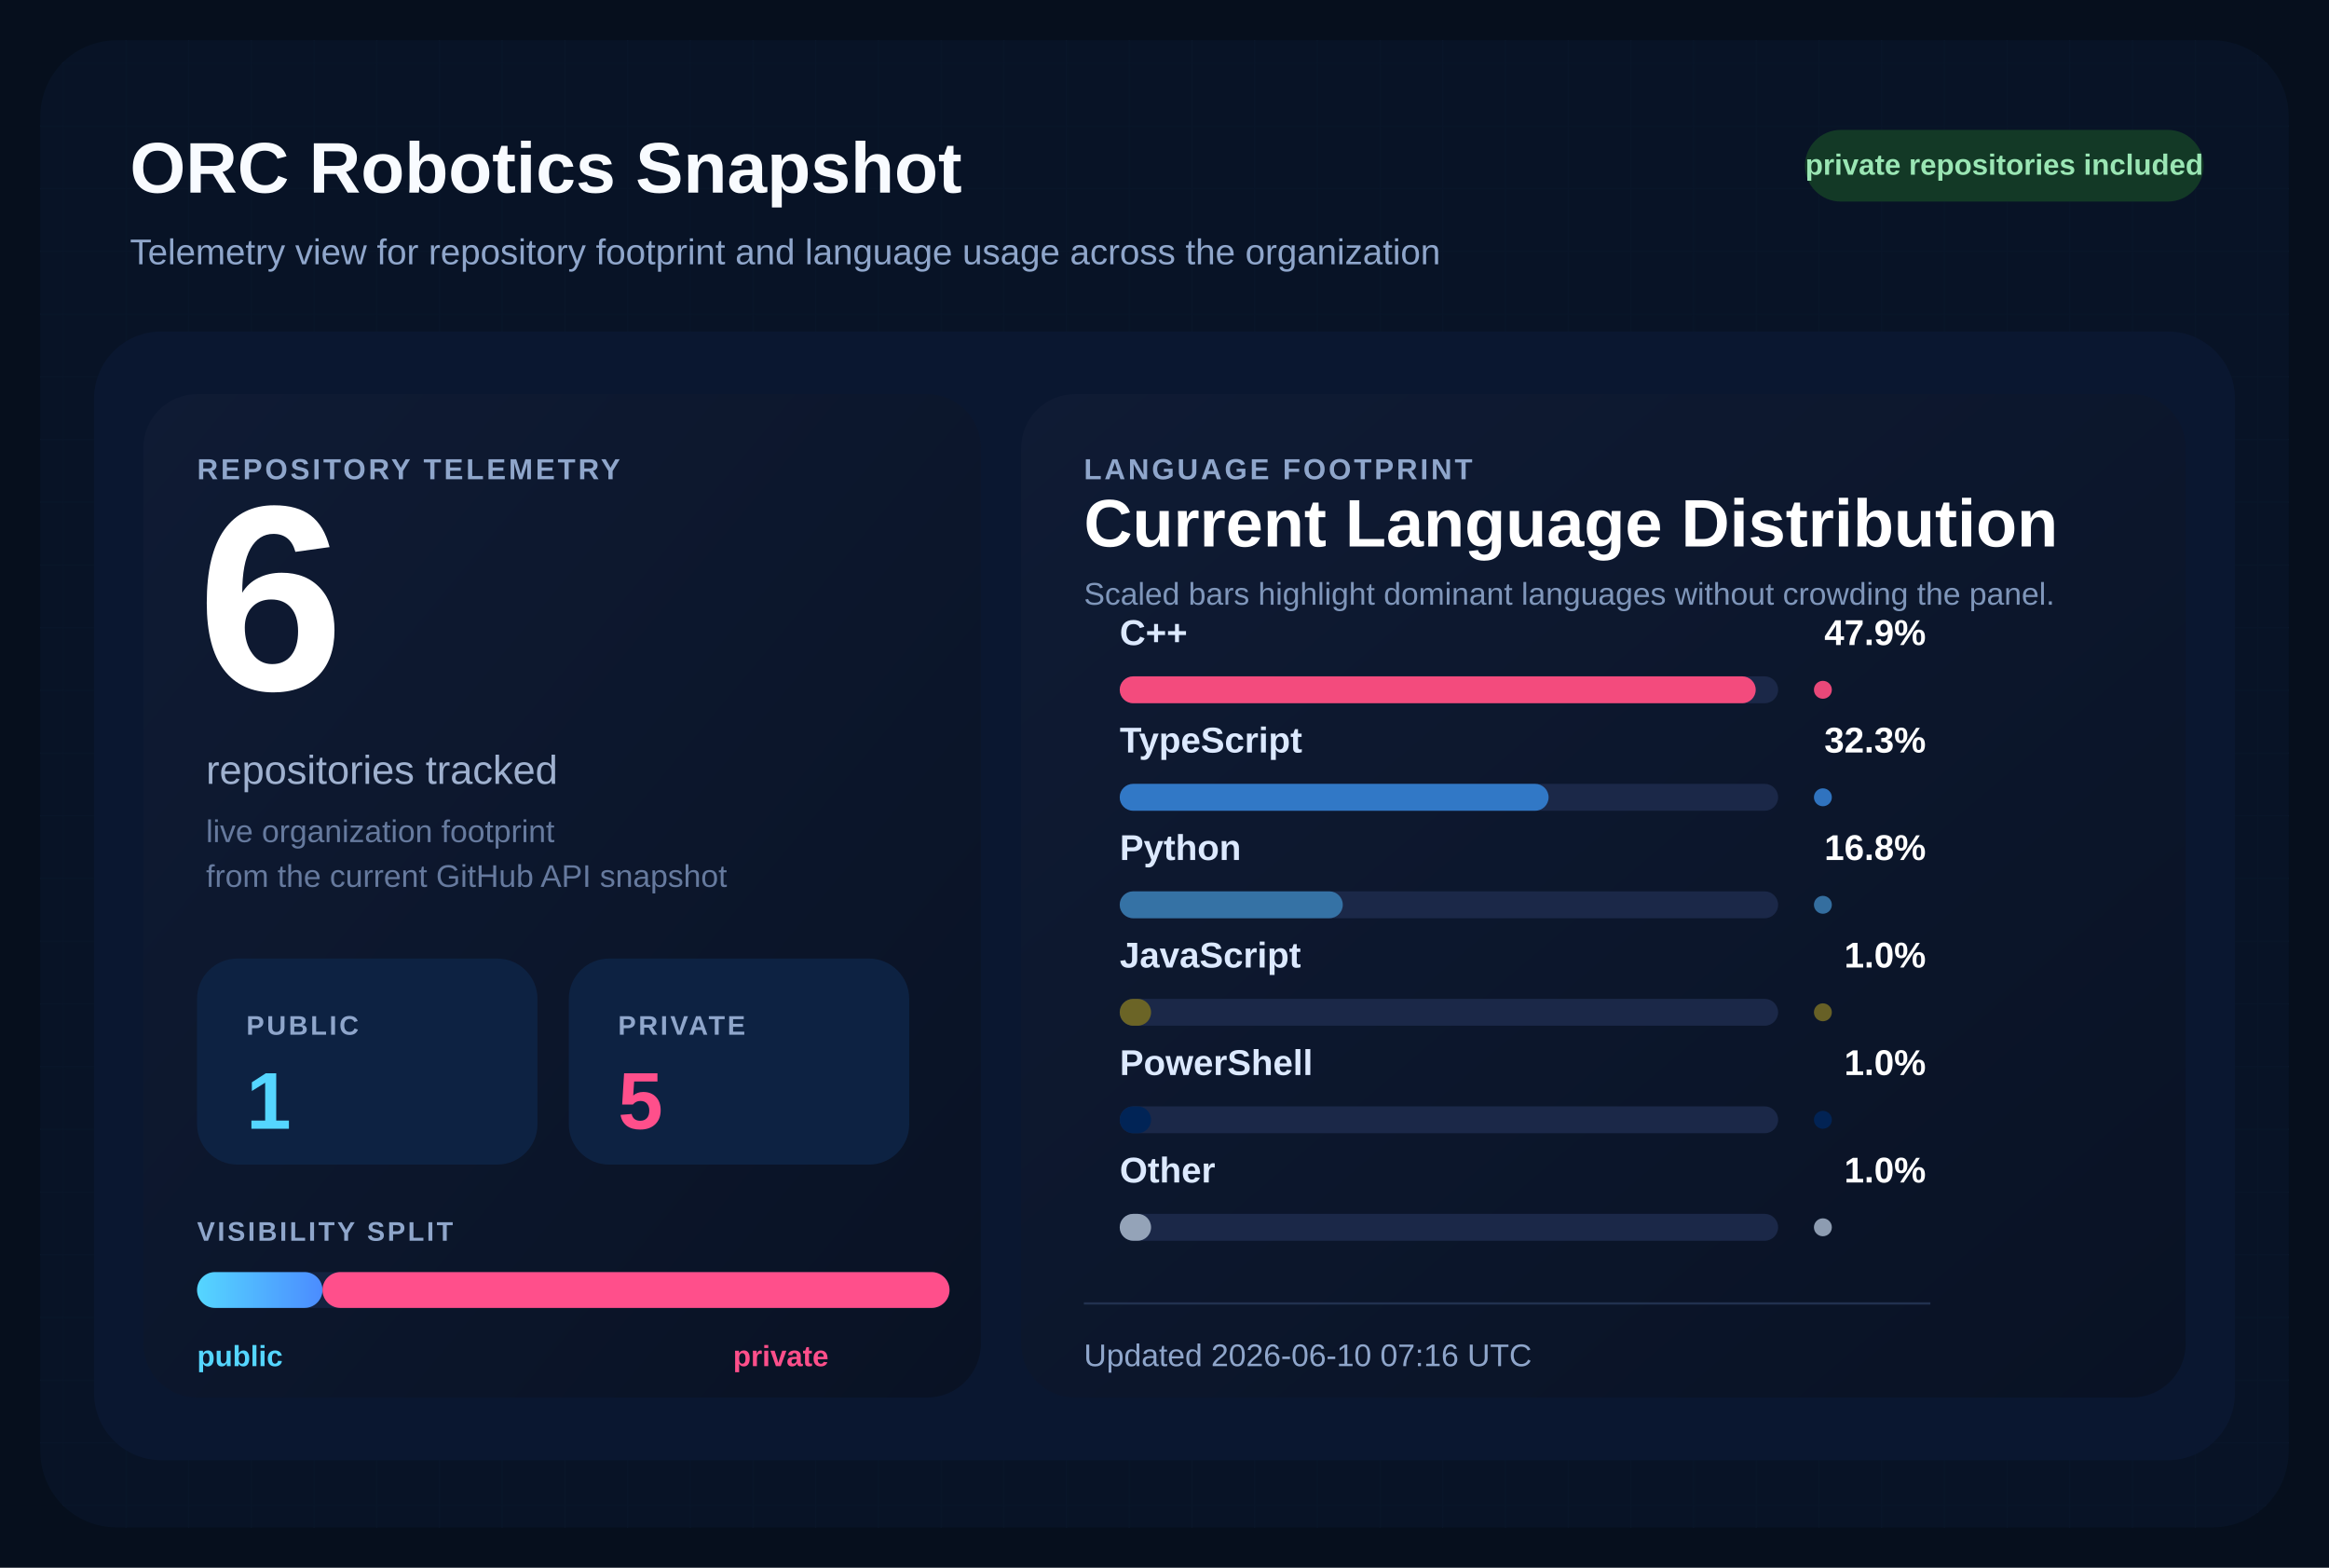
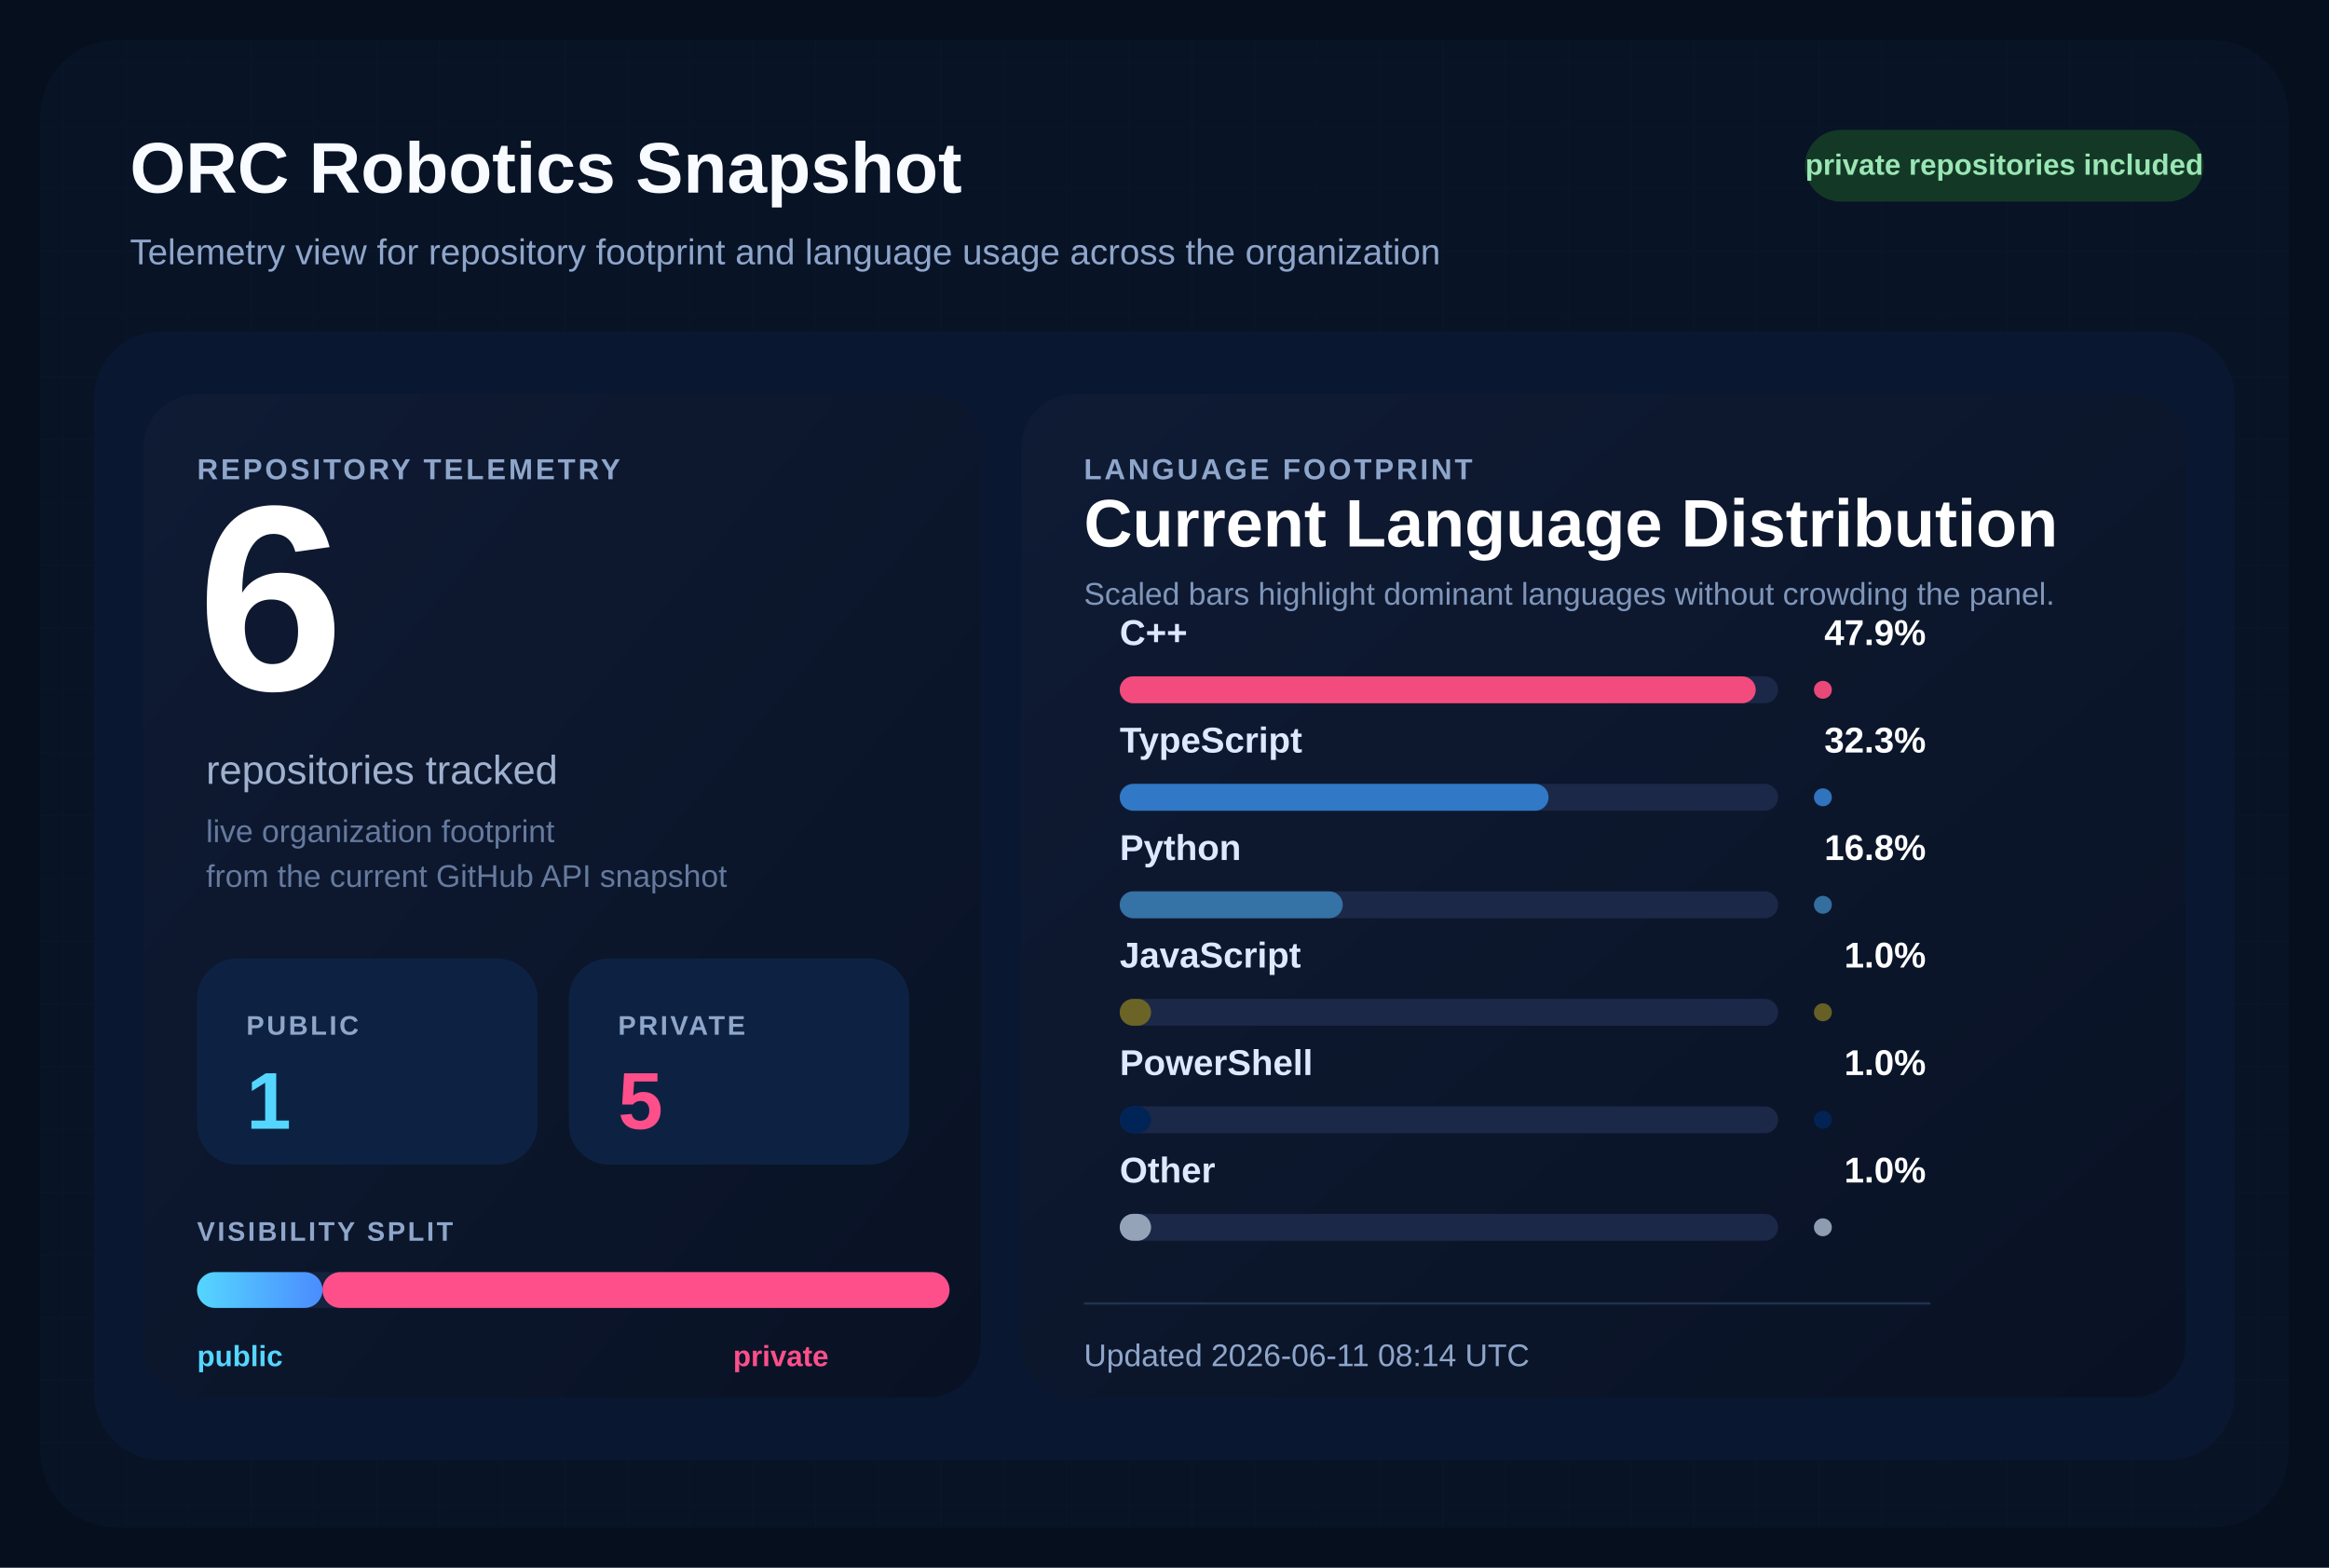
<svg xmlns="http://www.w3.org/2000/svg" width="1040" height="700" viewBox="0 0 1040 700" role="img" aria-labelledby="title desc">
  <defs>
    <pattern id="grid" width="28" height="28" patternUnits="userSpaceOnUse">
      <path d="M 28 0 L 0 0 0 28" fill="none" stroke="#12213d" stroke-width="1" />
    </pattern>
    <linearGradient id="surface" x1="0%" y1="0%" x2="100%" y2="100%">
      <stop offset="0%" stop-color="#0f1b34" />
      <stop offset="100%" stop-color="#091224" />
    </linearGradient>
    <linearGradient id="publicBar" x1="0%" y1="0%" x2="100%" y2="0%">
      <stop offset="0%" stop-color="#55d6ff" />
      <stop offset="100%" stop-color="#4b8cff" />
    </linearGradient>
  </defs>
  <rect width="1040" height="700" fill="#060f1d" />
  <rect x="18" y="18" width="1004" height="664" rx="34" fill="url(#grid)" />
  <rect x="18" y="18" width="1004" height="664" rx="34" fill="#081427" fill-opacity="0.9" />
  <text x="58" y="86" fill="#f8fbff" font-size="32" font-family="Segoe UI, Arial, sans-serif" font-weight="700">
    ORC Robotics Snapshot
  </text>
  <text x="58" y="118" fill="#8fa6cb" font-size="16" font-family="Segoe UI, Arial, sans-serif">
    Telemetry view for repository footprint and language usage across the organization
  </text>
  <rect x="806" y="58" width="178" height="32" rx="16" fill="#133926" />
  <text x="895" y="78" fill="#9ae6b4" font-size="13" font-family="Segoe UI, Arial, sans-serif" font-weight="700" text-anchor="middle">
    private repositories included
  </text>
  <rect x="42" y="148" width="956" height="504" rx="30" fill="#0a1730" />
  <rect x="64" y="176" width="374" height="448" rx="24" fill="url(#surface)" />
  <rect x="456" y="176" width="520" height="448" rx="24" fill="url(#surface)" />
  <text x="88" y="214" fill="#8fa6cb" font-size="13" font-family="Segoe UI, Arial, sans-serif" font-weight="700" letter-spacing="1.2">
    REPOSITORY TELEMETRY
  </text>
  <text x="88" y="308" fill="#ffffff" font-size="118" font-family="Segoe UI, Arial, sans-serif" font-weight="700">
    6
  </text>
  <text x="92" y="350" fill="#9fb1cf" font-size="18" font-family="Segoe UI, Arial, sans-serif">
    repositories tracked
  </text>
  <text x="92" y="376" fill="#667a9e" font-size="14" font-family="Segoe UI, Arial, sans-serif">
    live organization footprint
  </text>
  <text x="92" y="396" fill="#667a9e" font-size="14" font-family="Segoe UI, Arial, sans-serif">
    from the current GitHub API snapshot
  </text>
  <rect x="88" y="428" width="152" height="92" rx="18" fill="#0d2242" />
  <text x="110" y="462" fill="#8fa6cb" font-size="12" font-family="Segoe UI, Arial, sans-serif" font-weight="700" letter-spacing="1.1">
    PUBLIC
  </text>
  <text x="110" y="504" fill="#55d6ff" font-size="36" font-family="Segoe UI, Arial, sans-serif" font-weight="700">
    1
  </text>
  <rect x="254" y="428" width="152" height="92" rx="18" fill="#0d2242" />
  <text x="276" y="462" fill="#8fa6cb" font-size="12" font-family="Segoe UI, Arial, sans-serif" font-weight="700" letter-spacing="1.1">
    PRIVATE
  </text>
  <text x="276" y="504" fill="#ff4f8b" font-size="36" font-family="Segoe UI, Arial, sans-serif" font-weight="700">
    5
  </text>
  <text x="88" y="554" fill="#8fa6cb" font-size="12" font-family="Segoe UI, Arial, sans-serif" font-weight="700" letter-spacing="1.1">
    VISIBILITY SPLIT
  </text>
  <rect x="88" y="568" width="336" height="16" rx="8" fill="#142340" />
  <rect x="88" y="568" width="56.00" height="16" rx="8" fill="url(#publicBar)" />
  <rect x="144.00" y="568" width="280.00" height="16" rx="8" fill="#ff4f8b" />
  <text x="88" y="610" fill="#55d6ff" font-size="13" font-family="Segoe UI, Arial, sans-serif" font-weight="700">
    public
  </text>
  <text x="370" y="610" fill="#ff4f8b" font-size="13" font-family="Segoe UI, Arial, sans-serif" font-weight="700" text-anchor="end">
    private
  </text>
  <text x="484" y="214" fill="#8fa6cb" font-size="13" font-family="Segoe UI, Arial, sans-serif" font-weight="700" letter-spacing="1.2">
    LANGUAGE FOOTPRINT
  </text>
  <text x="484" y="244" fill="#ffffff" font-size="30" font-family="Segoe UI, Arial, sans-serif" font-weight="700">
    Current Language Distribution
  </text>
  <text x="484" y="270" fill="#7f96ba" font-size="14" font-family="Segoe UI, Arial, sans-serif">
    Scaled bars highlight dominant languages without crowding the panel.
  </text>
  <g transform="translate(0,288)">
    <text x="500" y="0" fill="#dce9ff" font-size="16" font-family="Segoe UI, Arial, sans-serif" font-weight="600">
        C++
        </text>
    <text x="860" y="0" fill="#ffffff" font-size="16" font-family="Segoe UI, Arial, sans-serif" font-weight="700" text-anchor="end">
        47.9%
        </text>
    <rect x="500" y="14" width="294" height="12" rx="6" fill="#1b2848" />
    <rect x="500" y="14" width="284.00" height="12" rx="6" fill="#f34b7d" />
    <circle cx="814" cy="20" r="4" fill="#f34b7d" opacity="0.95" />
  </g>
  <g transform="translate(0,336)">
    <text x="500" y="0" fill="#dce9ff" font-size="16" font-family="Segoe UI, Arial, sans-serif" font-weight="600">
        TypeScript
        </text>
    <text x="860" y="0" fill="#ffffff" font-size="16" font-family="Segoe UI, Arial, sans-serif" font-weight="700" text-anchor="end">
        32.3%
        </text>
    <rect x="500" y="14" width="294" height="12" rx="6" fill="#1b2848" />
    <rect x="500" y="14" width="191.51" height="12" rx="6" fill="#3178c6" />
    <circle cx="814" cy="20" r="4" fill="#3178c6" opacity="0.95" />
  </g>
  <g transform="translate(0,384)">
    <text x="500" y="0" fill="#dce9ff" font-size="16" font-family="Segoe UI, Arial, sans-serif" font-weight="600">
        Python
        </text>
    <text x="860" y="0" fill="#ffffff" font-size="16" font-family="Segoe UI, Arial, sans-serif" font-weight="700" text-anchor="end">
        16.8%
        </text>
    <rect x="500" y="14" width="294" height="12" rx="6" fill="#1b2848" />
    <rect x="500" y="14" width="99.61" height="12" rx="6" fill="#3572A5" />
    <circle cx="814" cy="20" r="4" fill="#3572A5" opacity="0.95" />
  </g>
  <g transform="translate(0,432)">
    <text x="500" y="0" fill="#dce9ff" font-size="16" font-family="Segoe UI, Arial, sans-serif" font-weight="600">
        JavaScript
        </text>
    <text x="860" y="0" fill="#ffffff" font-size="16" font-family="Segoe UI, Arial, sans-serif" font-weight="700" text-anchor="end">
        1.0%
        </text>
    <rect x="500" y="14" width="294" height="12" rx="6" fill="#1b2848" />
    <rect x="500" y="14" width="14.00" height="12" rx="6" fill="#6b6426" />
    <circle cx="814" cy="20" r="4" fill="#6b6426" opacity="0.95" />
  </g>
  <g transform="translate(0,480)">
    <text x="500" y="0" fill="#dce9ff" font-size="16" font-family="Segoe UI, Arial, sans-serif" font-weight="600">
        PowerShell
        </text>
    <text x="860" y="0" fill="#ffffff" font-size="16" font-family="Segoe UI, Arial, sans-serif" font-weight="700" text-anchor="end">
        1.0%
        </text>
    <rect x="500" y="14" width="294" height="12" rx="6" fill="#1b2848" />
    <rect x="500" y="14" width="14.00" height="12" rx="6" fill="#012456" />
    <circle cx="814" cy="20" r="4" fill="#012456" opacity="0.95" />
  </g>
  <g transform="translate(0,528)">
    <text x="500" y="0" fill="#dce9ff" font-size="16" font-family="Segoe UI, Arial, sans-serif" font-weight="600">
        Other
        </text>
    <text x="860" y="0" fill="#ffffff" font-size="16" font-family="Segoe UI, Arial, sans-serif" font-weight="700" text-anchor="end">
        1.0%
        </text>
    <rect x="500" y="14" width="294" height="12" rx="6" fill="#1b2848" />
    <rect x="500" y="14" width="14.00" height="12" rx="6" fill="#94a3b8" />
    <circle cx="814" cy="20" r="4" fill="#94a3b8" opacity="0.95" />
  </g>
  <line x1="484" y1="582" x2="862" y2="582" stroke="#22314f" stroke-width="1" />
  <text x="484" y="610" fill="#8fa6cb" font-size="14" font-family="Segoe UI, Arial, sans-serif">
-     Updated 2026-06-10 07:16 UTC
+     Updated 2026-06-11 08:14 UTC
  </text>
</svg>
